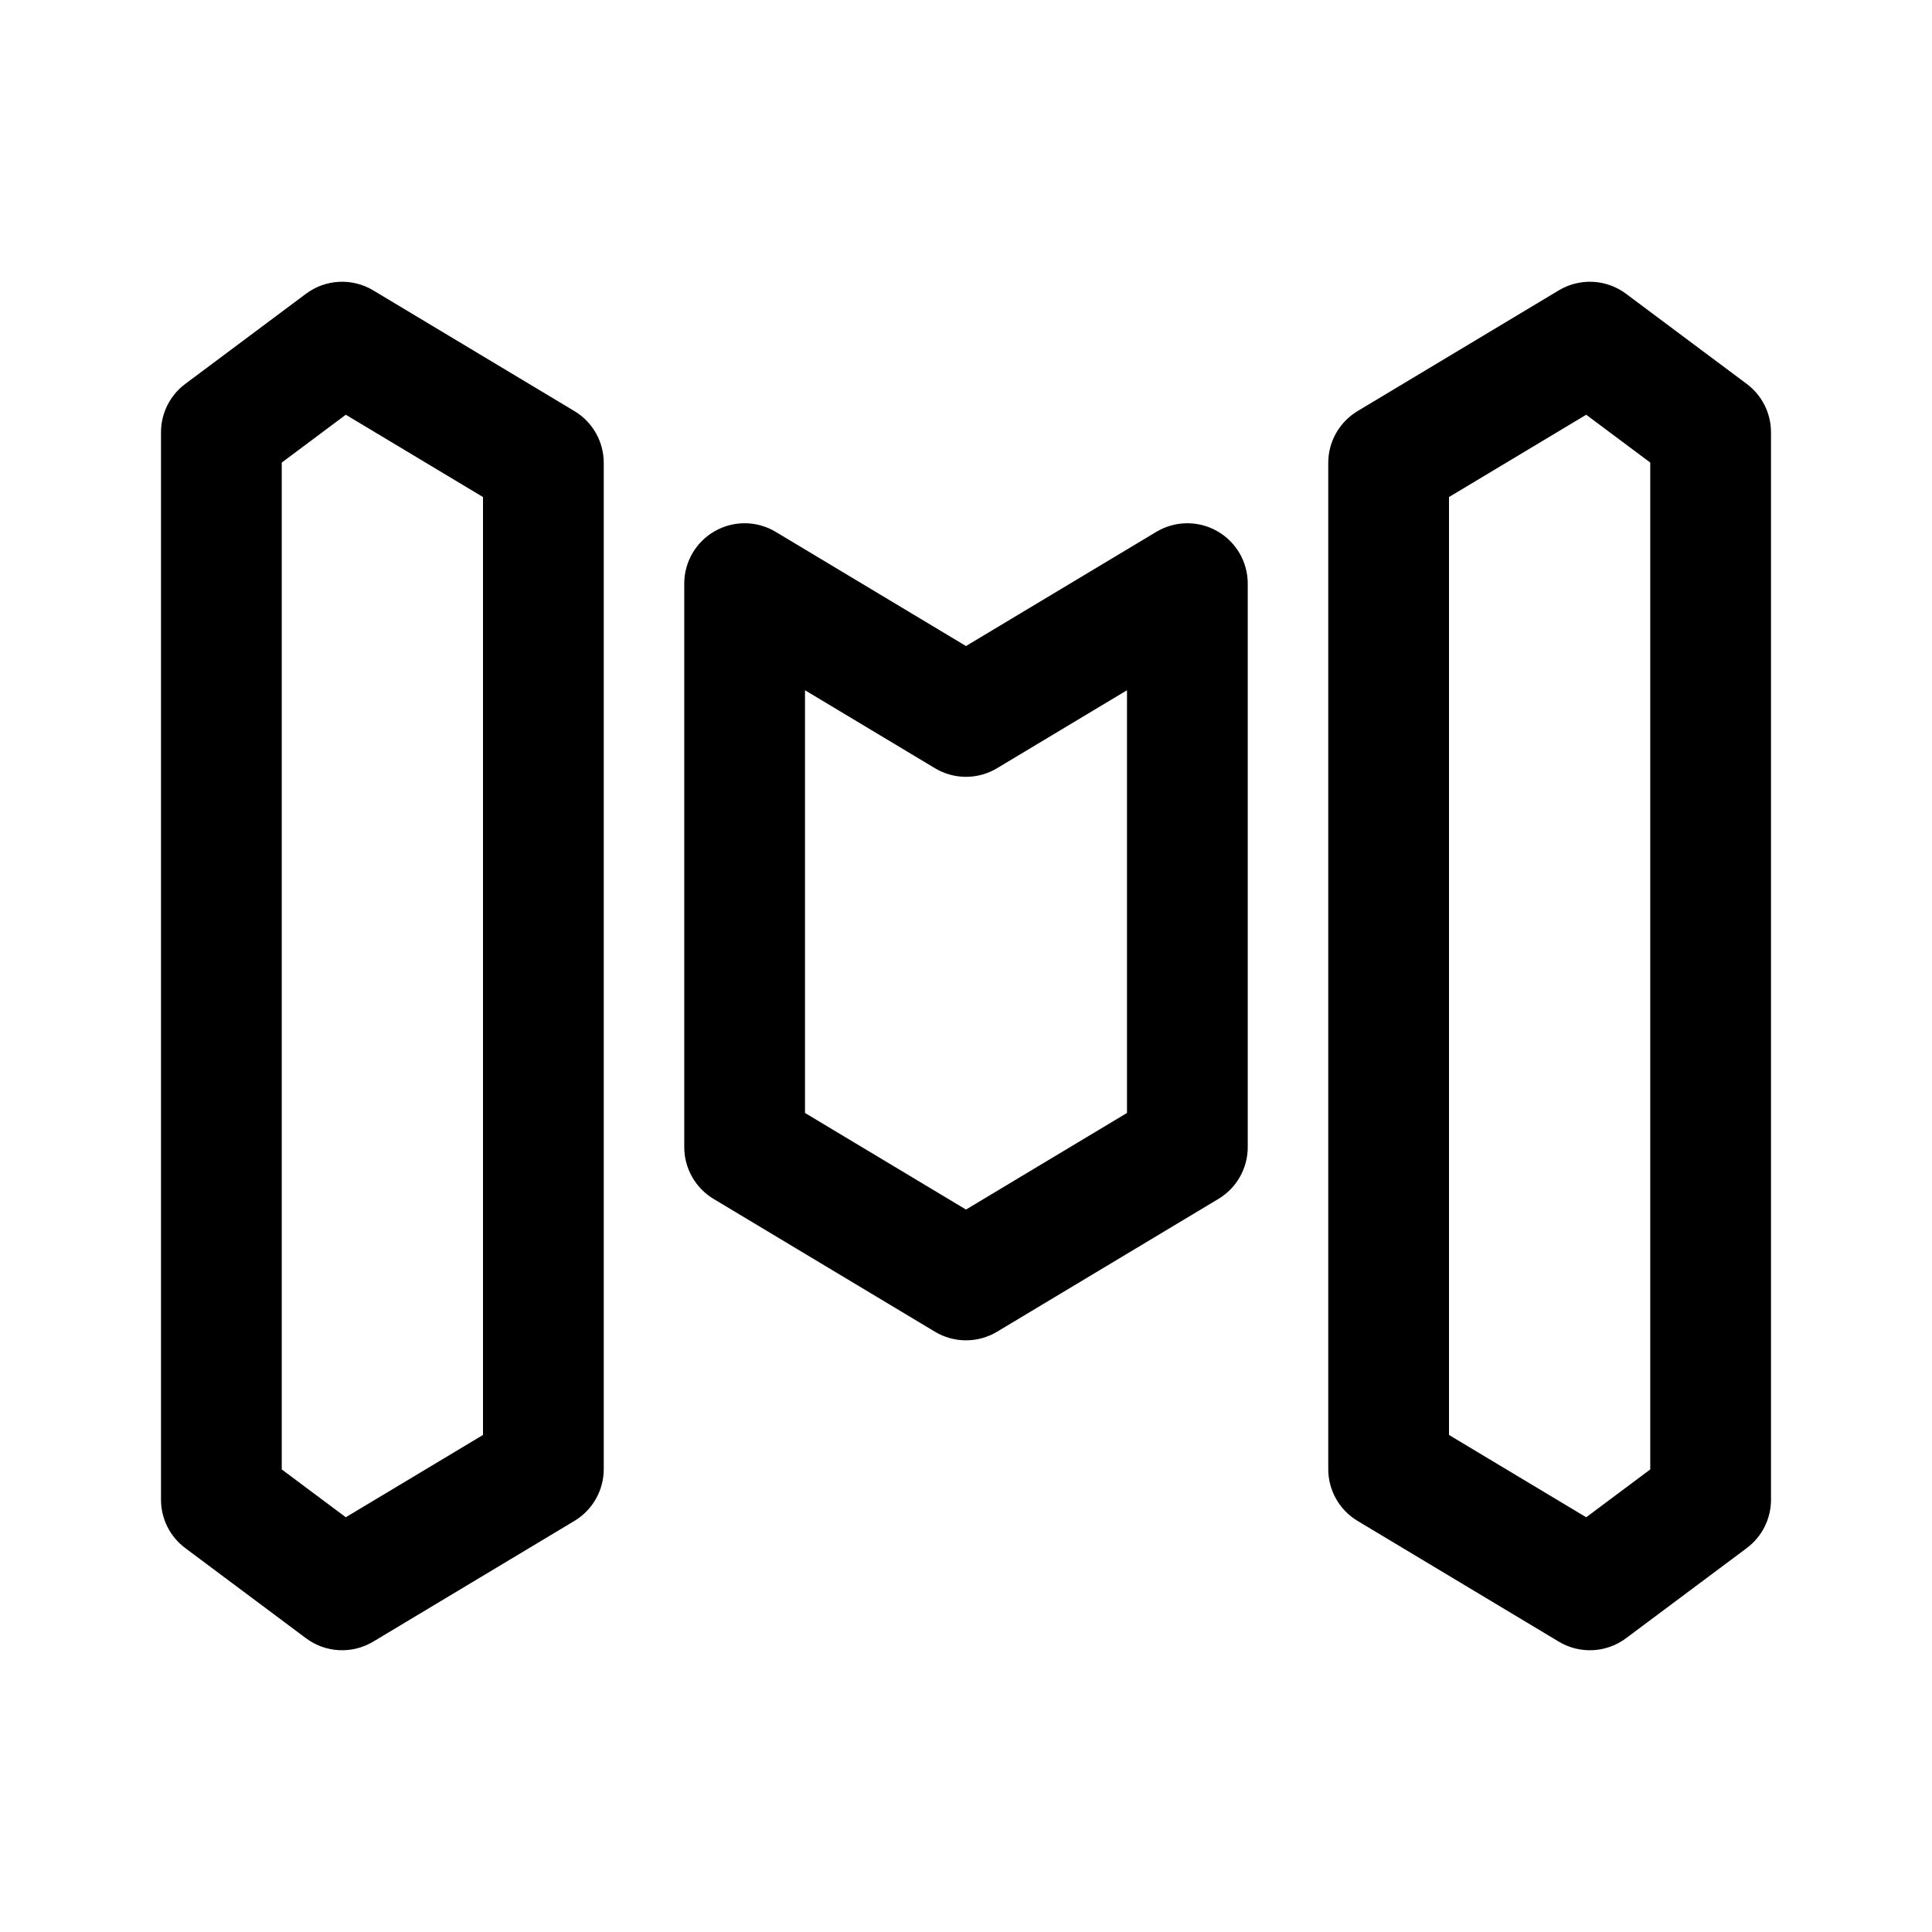
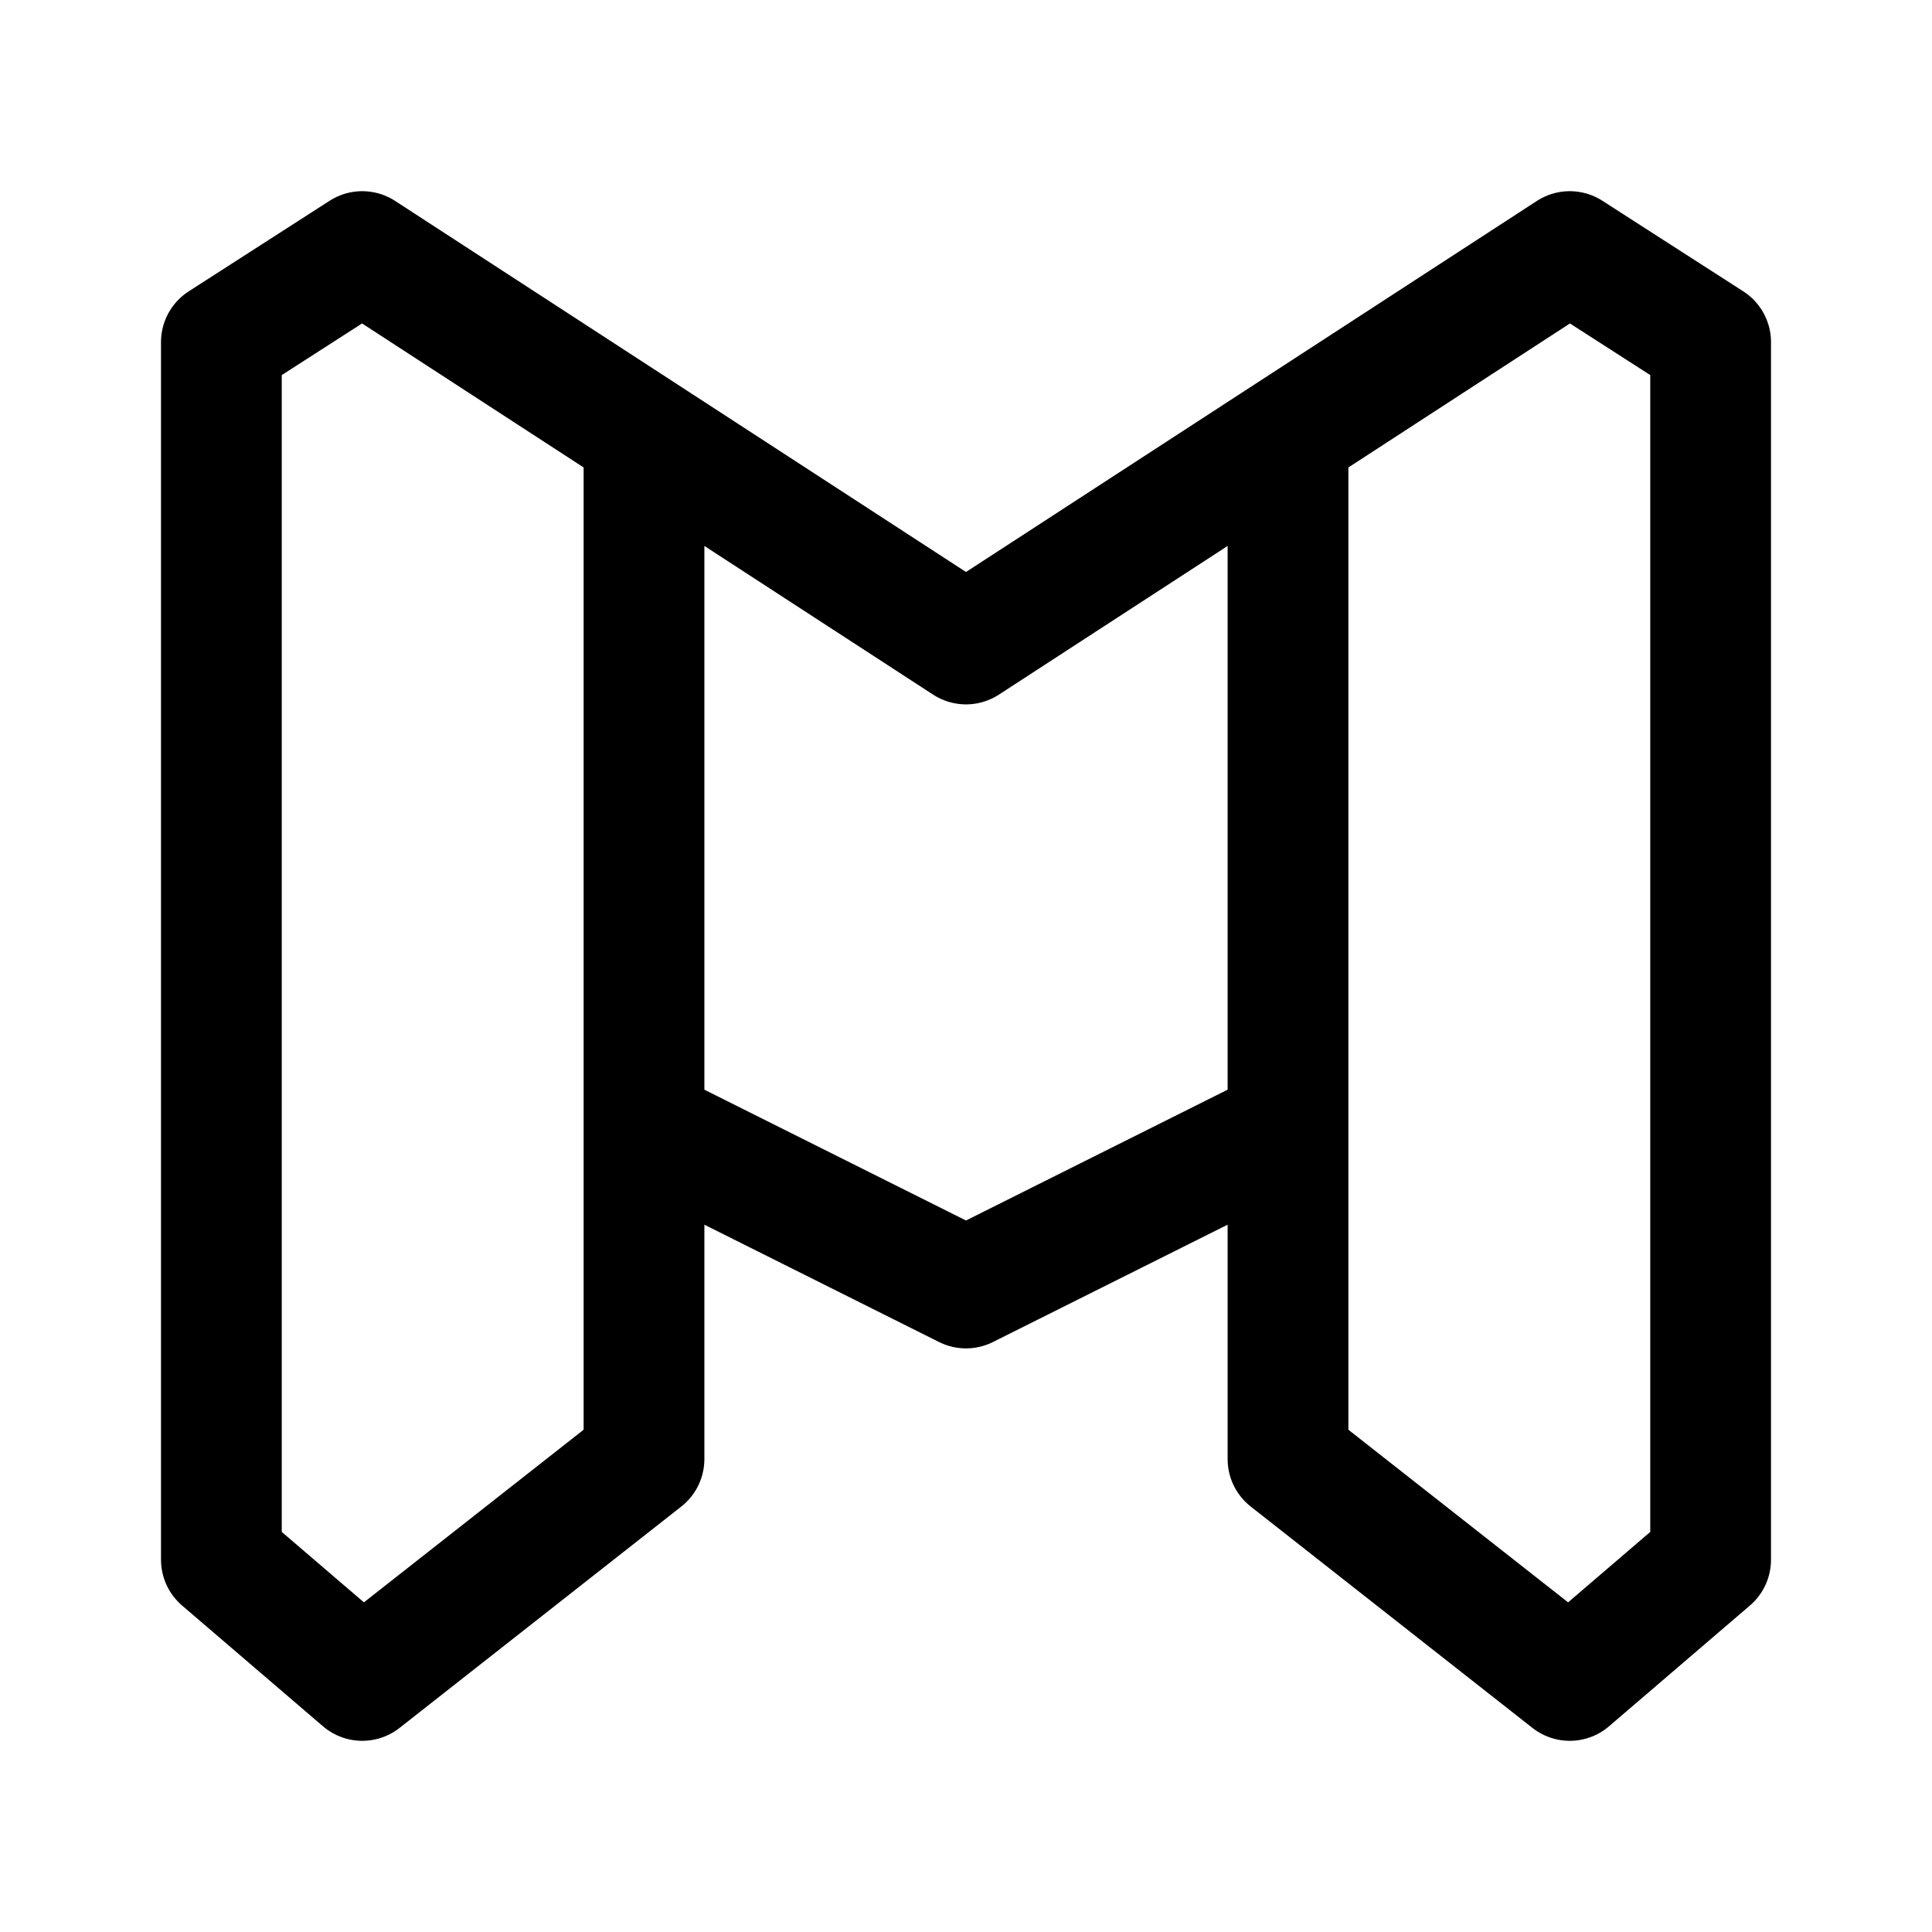
- <svg xmlns="http://www.w3.org/2000/svg" width="192" height="192" viewBox="0 0 192 192">
-   <path d="M30.41 29.192a6 6 0 0 1 6.677-.337l20 12A6 6 0 0 1 60 46v100a6 6 0 0 1-2.913 5.145l-20 12a6 6 0 0 1-6.677-.338l-12-8.961a6 6 0 0 1-2.41-4.807V42.961a6 6 0 0 1 2.41-4.807zm3.955 12.024L28 45.969V146.03l6.365 4.753L48 142.603V49.397zm86.591 11.563A6 6 0 0 1 124 58v56a6 6 0 0 1-2.913 5.145l-22 13.2a6 6 0 0 1-6.174 0l-22-13.2A6 6 0 0 1 68 114V58a6 6 0 0 1 9.087-5.145L96 64.203l18.913-11.348a6 6 0 0 1 6.043-.076M112 68.597l-12.913 7.748a6 6 0 0 1-6.174 0L80 68.597v42.006l16 9.6 16-9.6zm42.913-39.742a6 6 0 0 1 6.677.337l12 8.962A6 6 0 0 1 176 42.96v106.08a6 6 0 0 1-2.41 4.807l-12 8.961a6 6 0 0 1-6.677.338l-20-12A6 6 0 0 1 132 146V46a6 6 0 0 1 2.913-5.145zM164 45.969l-6.365-4.753L144 49.397v93.206l13.635 8.181 6.365-4.753z" />
+ <svg xmlns="http://www.w3.org/2000/svg" width="192" height="192" viewBox="0 0 192 192" fill="none">
+   <path d="M96 64 36 25l-14 9v121l14 12 28-22v-33l32 16m0-64 60-39 14 9v121l-14 12-28-22v-33l-32 16m32-16V44m-64 68V44" stroke="#000" stroke-width="12" stroke-linecap="round" stroke-linejoin="round" />
</svg>
